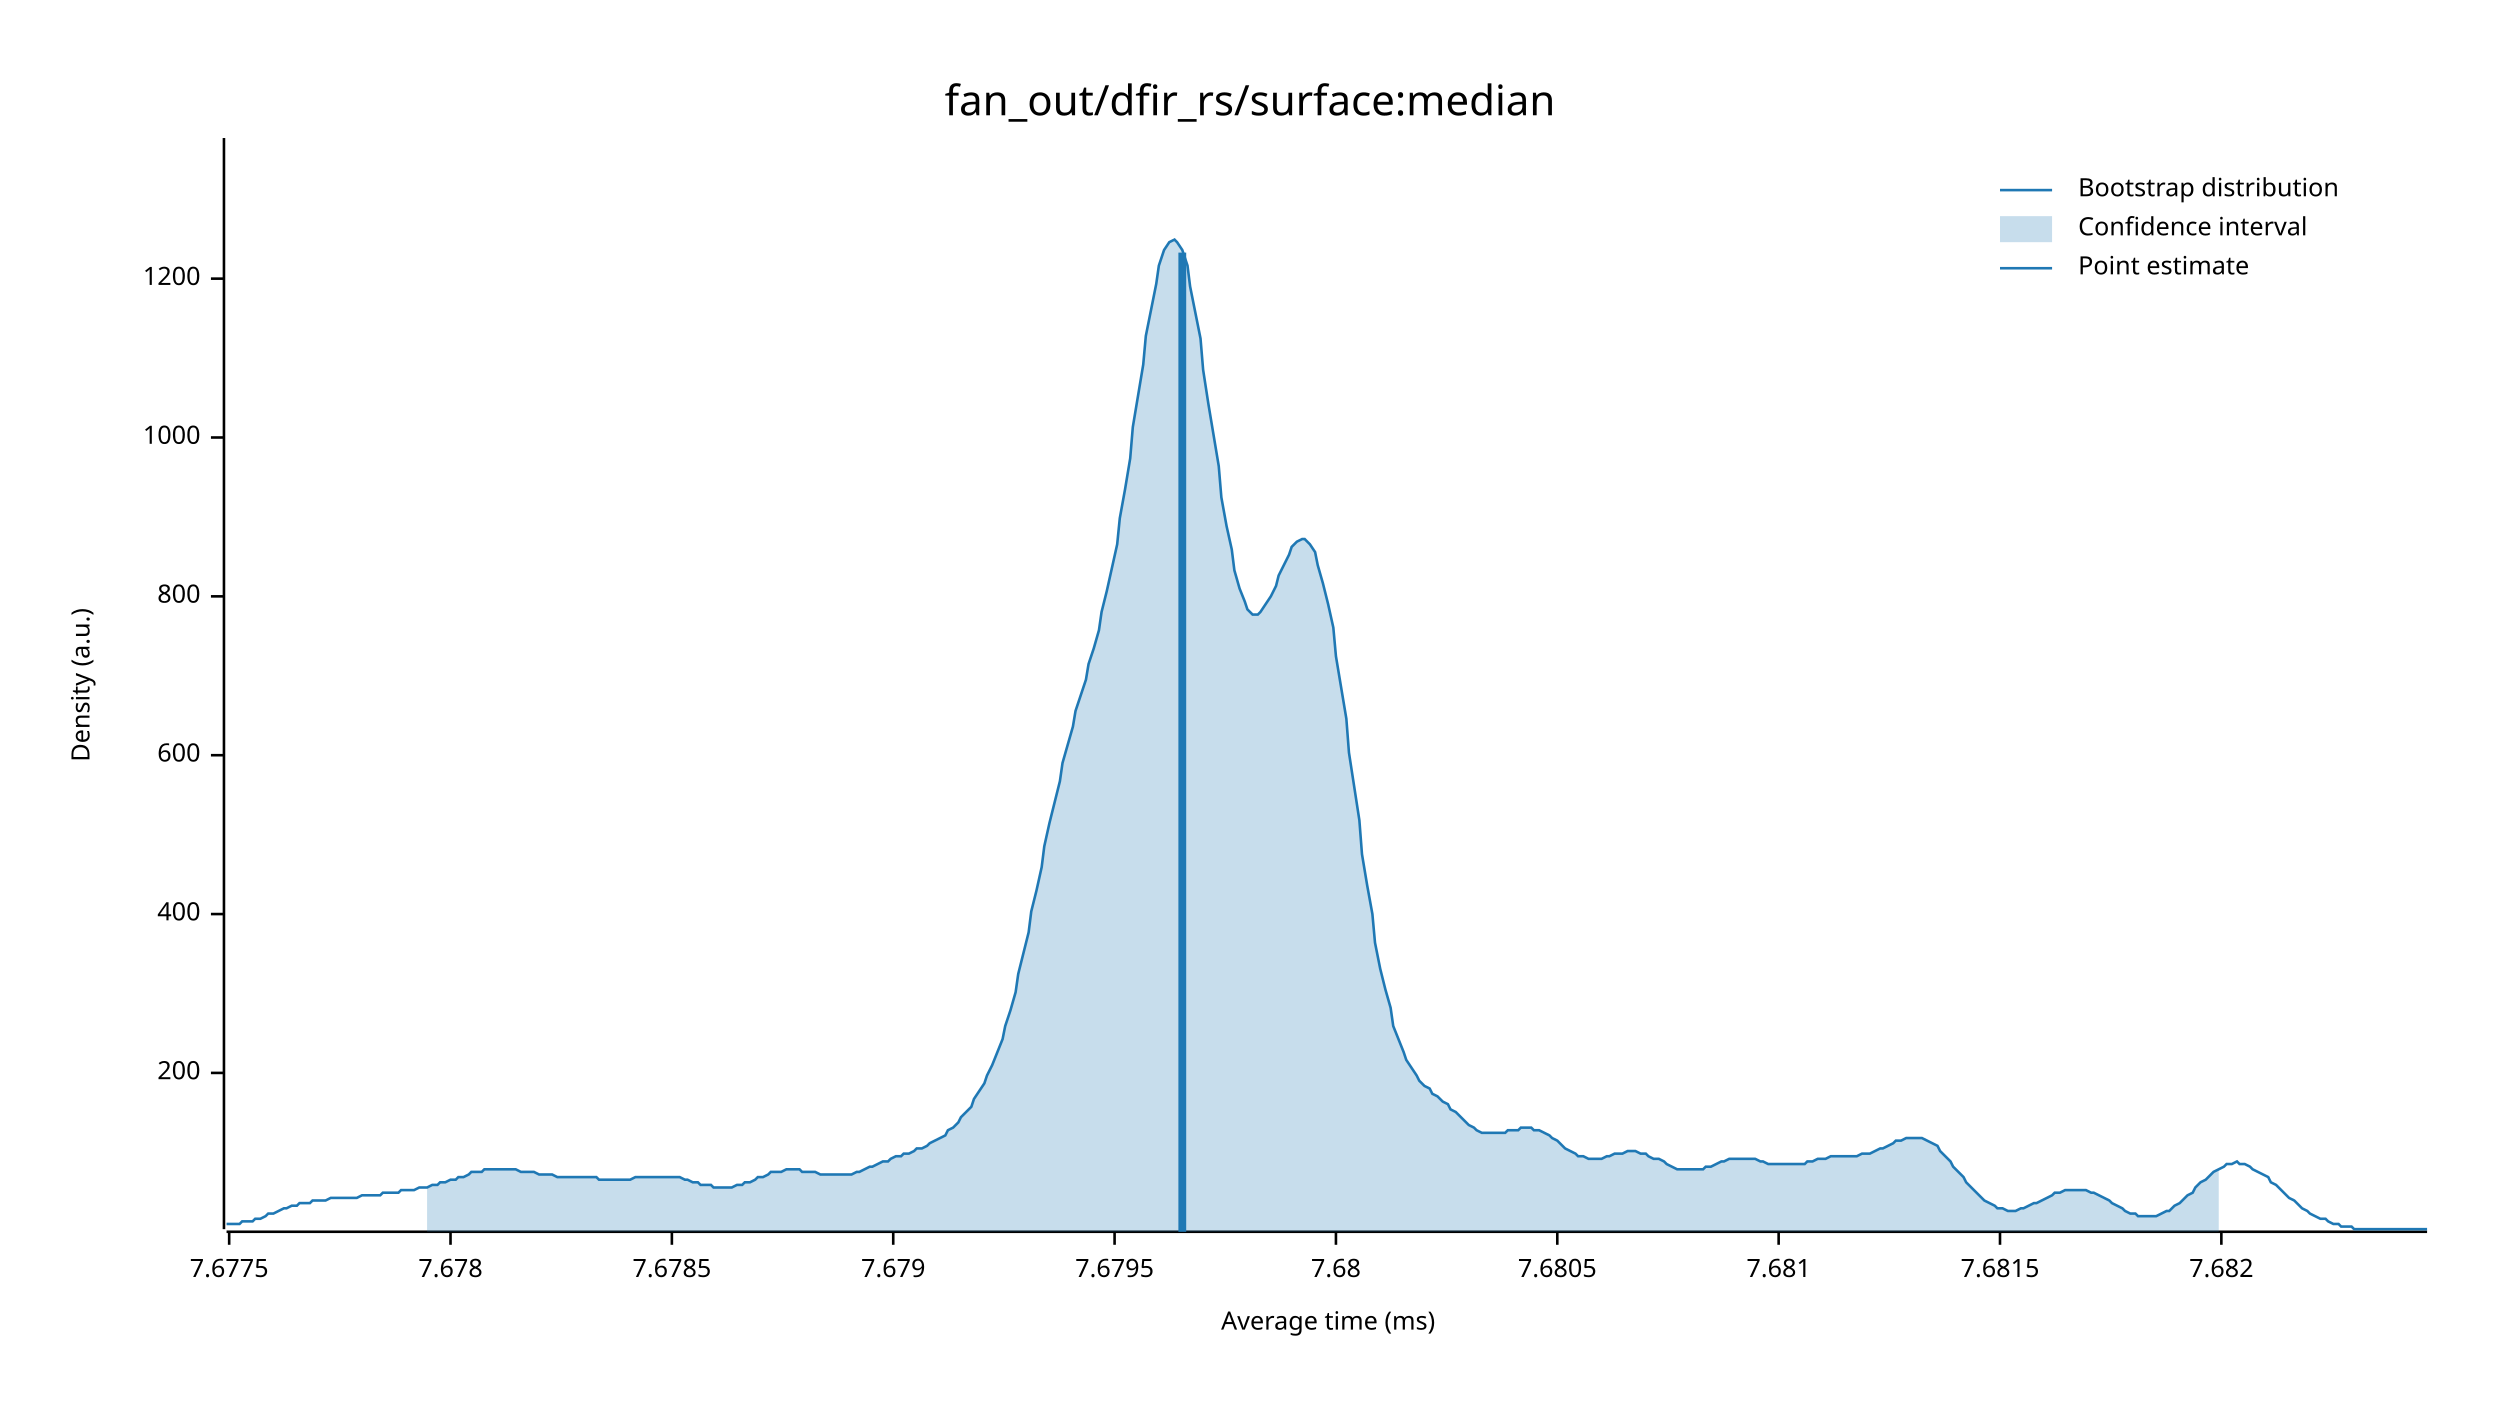
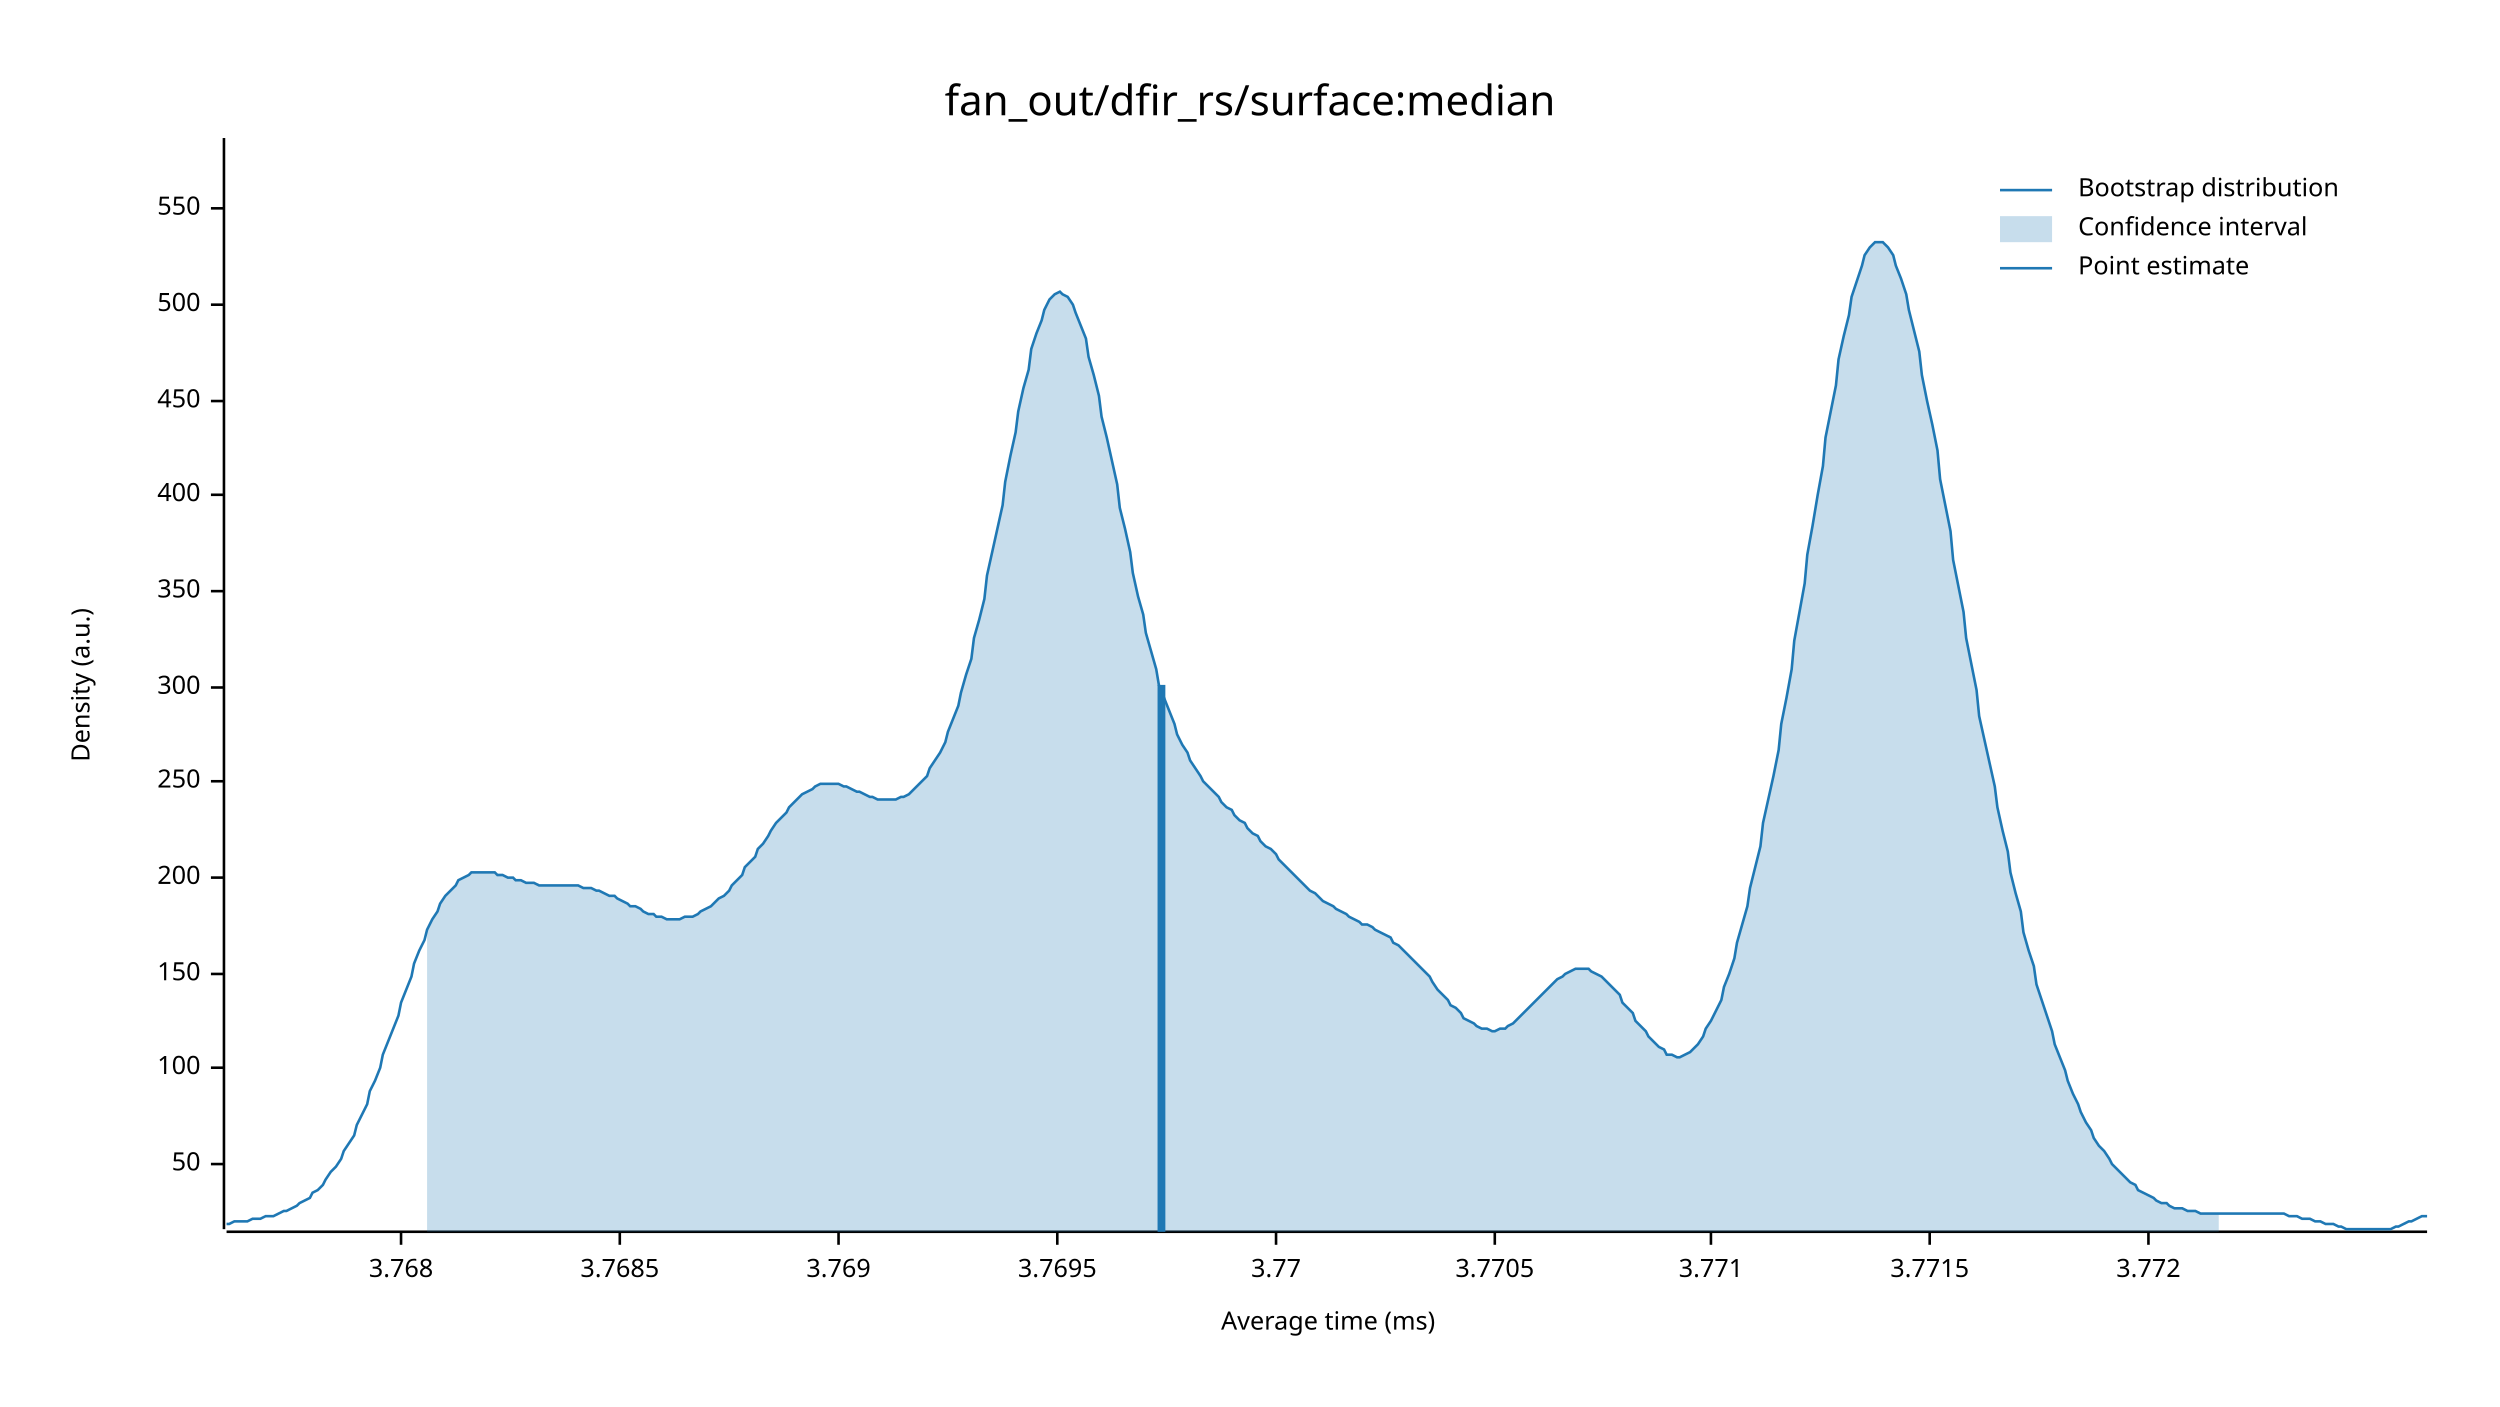
<svg xmlns="http://www.w3.org/2000/svg" width="960" height="540" viewBox="0 0 960 540">
  <text x="480" y="32" dy="0.76em" text-anchor="middle" font-family="sans-serif" font-size="16.129" opacity="1" fill="#000000">
fan_out/dfir_rs/surface:median
</text>
  <text x="27" y="263" dy="0.76em" text-anchor="middle" font-family="sans-serif" font-size="9.677" opacity="1" fill="#000000" transform="rotate(270, 27, 263)">
Density (a.u.)
</text>
  <text x="510" y="513" dy="-0.5ex" text-anchor="middle" font-family="sans-serif" font-size="9.677" opacity="1" fill="#000000">
Average time (ms)
</text>
  <polyline fill="none" opacity="1" stroke="#000000" stroke-width="1" points="86,53 86,472 " />
-   <text x="77" y="412" dy="0.5ex" text-anchor="end" font-family="sans-serif" font-size="9.677" opacity="1" fill="#000000">
+   <text x="77" y="447" dy="0.5ex" text-anchor="end" font-family="sans-serif" font-size="9.677" opacity="1" fill="#000000">
+ 50
+ </text>
+   <polyline fill="none" opacity="1" stroke="#000000" stroke-width="1" points="81,447 86,447 " />
+   <text x="77" y="410" dy="0.5ex" text-anchor="end" font-family="sans-serif" font-size="9.677" opacity="1" fill="#000000">
+ 100
+ </text>
+   <polyline fill="none" opacity="1" stroke="#000000" stroke-width="1" points="81,410 86,410 " />
+   <text x="77" y="374" dy="0.5ex" text-anchor="end" font-family="sans-serif" font-size="9.677" opacity="1" fill="#000000">
+ 150
+ </text>
+   <polyline fill="none" opacity="1" stroke="#000000" stroke-width="1" points="81,374 86,374 " />
+   <text x="77" y="337" dy="0.5ex" text-anchor="end" font-family="sans-serif" font-size="9.677" opacity="1" fill="#000000">
200
</text>
-   <polyline fill="none" opacity="1" stroke="#000000" stroke-width="1" points="81,412 86,412 " />
-   <text x="77" y="351" dy="0.5ex" text-anchor="end" font-family="sans-serif" font-size="9.677" opacity="1" fill="#000000">
+   <polyline fill="none" opacity="1" stroke="#000000" stroke-width="1" points="81,337 86,337 " />
+   <text x="77" y="300" dy="0.5ex" text-anchor="end" font-family="sans-serif" font-size="9.677" opacity="1" fill="#000000">
+ 250
+ </text>
+   <polyline fill="none" opacity="1" stroke="#000000" stroke-width="1" points="81,300 86,300 " />
+   <text x="77" y="264" dy="0.5ex" text-anchor="end" font-family="sans-serif" font-size="9.677" opacity="1" fill="#000000">
+ 300
+ </text>
+   <polyline fill="none" opacity="1" stroke="#000000" stroke-width="1" points="81,264 86,264 " />
+   <text x="77" y="227" dy="0.5ex" text-anchor="end" font-family="sans-serif" font-size="9.677" opacity="1" fill="#000000">
+ 350
+ </text>
+   <polyline fill="none" opacity="1" stroke="#000000" stroke-width="1" points="81,227 86,227 " />
+   <text x="77" y="190" dy="0.5ex" text-anchor="end" font-family="sans-serif" font-size="9.677" opacity="1" fill="#000000">
400
</text>
-   <polyline fill="none" opacity="1" stroke="#000000" stroke-width="1" points="81,351 86,351 " />
-   <text x="77" y="290" dy="0.5ex" text-anchor="end" font-family="sans-serif" font-size="9.677" opacity="1" fill="#000000">
- 600
+   <polyline fill="none" opacity="1" stroke="#000000" stroke-width="1" points="81,190 86,190 " />
+   <text x="77" y="154" dy="0.5ex" text-anchor="end" font-family="sans-serif" font-size="9.677" opacity="1" fill="#000000">
+ 450
</text>
-   <polyline fill="none" opacity="1" stroke="#000000" stroke-width="1" points="81,290 86,290 " />
-   <text x="77" y="229" dy="0.5ex" text-anchor="end" font-family="sans-serif" font-size="9.677" opacity="1" fill="#000000">
- 800
+   <polyline fill="none" opacity="1" stroke="#000000" stroke-width="1" points="81,154 86,154 " />
+   <text x="77" y="117" dy="0.5ex" text-anchor="end" font-family="sans-serif" font-size="9.677" opacity="1" fill="#000000">
+ 500
</text>
-   <polyline fill="none" opacity="1" stroke="#000000" stroke-width="1" points="81,229 86,229 " />
-   <text x="77" y="168" dy="0.5ex" text-anchor="end" font-family="sans-serif" font-size="9.677" opacity="1" fill="#000000">
- 1000
+   <polyline fill="none" opacity="1" stroke="#000000" stroke-width="1" points="81,117 86,117 " />
+   <text x="77" y="80" dy="0.5ex" text-anchor="end" font-family="sans-serif" font-size="9.677" opacity="1" fill="#000000">
+ 550
</text>
-   <polyline fill="none" opacity="1" stroke="#000000" stroke-width="1" points="81,168 86,168 " />
-   <text x="77" y="107" dy="0.5ex" text-anchor="end" font-family="sans-serif" font-size="9.677" opacity="1" fill="#000000">
- 1200
+   <polyline fill="none" opacity="1" stroke="#000000" stroke-width="1" points="81,80 86,80 " />
+   <polyline fill="none" opacity="1" stroke="#000000" stroke-width="1" points="87,473 932,473 " />
+   <text x="154" y="483" dy="0.76em" text-anchor="middle" font-family="sans-serif" font-size="9.677" opacity="1" fill="#000000">
+ 3.768
</text>
-   <polyline fill="none" opacity="1" stroke="#000000" stroke-width="1" points="81,107 86,107 " />
-   <polyline fill="none" opacity="1" stroke="#000000" stroke-width="1" points="87,473 932,473 " />
-   <text x="88" y="483" dy="0.76em" text-anchor="middle" font-family="sans-serif" font-size="9.677" opacity="1" fill="#000000">
- 7.6775
+   <polyline fill="none" opacity="1" stroke="#000000" stroke-width="1" points="154,473 154,478 " />
+   <text x="238" y="483" dy="0.76em" text-anchor="middle" font-family="sans-serif" font-size="9.677" opacity="1" fill="#000000">
+ 3.7685
</text>
-   <polyline fill="none" opacity="1" stroke="#000000" stroke-width="1" points="88,473 88,478 " />
-   <text x="173" y="483" dy="0.76em" text-anchor="middle" font-family="sans-serif" font-size="9.677" opacity="1" fill="#000000">
- 7.678
+   <polyline fill="none" opacity="1" stroke="#000000" stroke-width="1" points="238,473 238,478 " />
+   <text x="322" y="483" dy="0.76em" text-anchor="middle" font-family="sans-serif" font-size="9.677" opacity="1" fill="#000000">
+ 3.769
</text>
-   <polyline fill="none" opacity="1" stroke="#000000" stroke-width="1" points="173,473 173,478 " />
-   <text x="258" y="483" dy="0.76em" text-anchor="middle" font-family="sans-serif" font-size="9.677" opacity="1" fill="#000000">
- 7.6785
+   <polyline fill="none" opacity="1" stroke="#000000" stroke-width="1" points="322,473 322,478 " />
+   <text x="406" y="483" dy="0.76em" text-anchor="middle" font-family="sans-serif" font-size="9.677" opacity="1" fill="#000000">
+ 3.7695
</text>
-   <polyline fill="none" opacity="1" stroke="#000000" stroke-width="1" points="258,473 258,478 " />
-   <text x="343" y="483" dy="0.76em" text-anchor="middle" font-family="sans-serif" font-size="9.677" opacity="1" fill="#000000">
- 7.679
+   <polyline fill="none" opacity="1" stroke="#000000" stroke-width="1" points="406,473 406,478 " />
+   <text x="490" y="483" dy="0.76em" text-anchor="middle" font-family="sans-serif" font-size="9.677" opacity="1" fill="#000000">
+ 3.77
</text>
-   <polyline fill="none" opacity="1" stroke="#000000" stroke-width="1" points="343,473 343,478 " />
-   <text x="428" y="483" dy="0.76em" text-anchor="middle" font-family="sans-serif" font-size="9.677" opacity="1" fill="#000000">
- 7.6795
+   <polyline fill="none" opacity="1" stroke="#000000" stroke-width="1" points="490,473 490,478 " />
+   <text x="574" y="483" dy="0.76em" text-anchor="middle" font-family="sans-serif" font-size="9.677" opacity="1" fill="#000000">
+ 3.7705
</text>
-   <polyline fill="none" opacity="1" stroke="#000000" stroke-width="1" points="428,473 428,478 " />
-   <text x="513" y="483" dy="0.76em" text-anchor="middle" font-family="sans-serif" font-size="9.677" opacity="1" fill="#000000">
- 7.68
+   <polyline fill="none" opacity="1" stroke="#000000" stroke-width="1" points="574,473 574,478 " />
+   <text x="657" y="483" dy="0.76em" text-anchor="middle" font-family="sans-serif" font-size="9.677" opacity="1" fill="#000000">
+ 3.771
</text>
-   <polyline fill="none" opacity="1" stroke="#000000" stroke-width="1" points="513,473 513,478 " />
-   <text x="598" y="483" dy="0.76em" text-anchor="middle" font-family="sans-serif" font-size="9.677" opacity="1" fill="#000000">
- 7.6805
+   <polyline fill="none" opacity="1" stroke="#000000" stroke-width="1" points="657,473 657,478 " />
+   <text x="741" y="483" dy="0.76em" text-anchor="middle" font-family="sans-serif" font-size="9.677" opacity="1" fill="#000000">
+ 3.7715
</text>
-   <polyline fill="none" opacity="1" stroke="#000000" stroke-width="1" points="598,473 598,478 " />
-   <text x="683" y="483" dy="0.76em" text-anchor="middle" font-family="sans-serif" font-size="9.677" opacity="1" fill="#000000">
- 7.681
+   <polyline fill="none" opacity="1" stroke="#000000" stroke-width="1" points="741,473 741,478 " />
+   <text x="825" y="483" dy="0.76em" text-anchor="middle" font-family="sans-serif" font-size="9.677" opacity="1" fill="#000000">
+ 3.772
</text>
-   <polyline fill="none" opacity="1" stroke="#000000" stroke-width="1" points="683,473 683,478 " />
-   <text x="768" y="483" dy="0.76em" text-anchor="middle" font-family="sans-serif" font-size="9.677" opacity="1" fill="#000000">
- 7.6815
- </text>
-   <polyline fill="none" opacity="1" stroke="#000000" stroke-width="1" points="768,473 768,478 " />
-   <text x="853" y="483" dy="0.76em" text-anchor="middle" font-family="sans-serif" font-size="9.677" opacity="1" fill="#000000">
- 7.682
- </text>
-   <polyline fill="none" opacity="1" stroke="#000000" stroke-width="1" points="853,473 853,478 " />
-   <polyline fill="none" opacity="1" stroke="#1F78B4" stroke-width="1" points="87,470 88,470 90,470 92,470 93,469 95,469 97,469 98,468 100,468 102,467 103,466 105,466 107,465 109,464 110,464 112,463 114,463 115,462 117,462 119,462 120,461 122,461 124,461 125,461 127,460 129,460 131,460 132,460 134,460 136,460 137,460 139,459 141,459 142,459 144,459 146,459 147,458 149,458 151,458 153,458 154,457 156,457 158,457 159,457 161,456 163,456 164,456 166,455 168,455 169,454 171,454 173,453 175,453 176,452 178,452 180,451 181,450 183,450 185,450 186,449 188,449 190,449 191,449 193,449 195,449 197,449 198,449 200,450 202,450 203,450 205,450 207,451 208,451 210,451 212,451 214,452 215,452 217,452 219,452 220,452 222,452 224,452 225,452 227,452 229,452 230,453 232,453 234,453 236,453 237,453 239,453 241,453 242,453 244,452 246,452 247,452 249,452 251,452 252,452 254,452 256,452 258,452 259,452 261,452 263,453 264,453 266,454 268,454 269,455 271,455 273,455 274,456 276,456 278,456 280,456 281,456 283,455 285,455 286,454 288,454 290,453 291,452 293,452 295,451 296,450 298,450 300,450 302,449 303,449 305,449 307,449 308,450 310,450 312,450 313,450 315,451 317,451 318,451 320,451 322,451 324,451 325,451 327,451 329,450 330,450 332,449 334,448 335,448 337,447 339,446 341,446 342,445 344,444 346,444 347,443 349,443 351,442 352,441 354,441 356,440 357,439 359,438 361,437 363,436 364,434 366,433 368,431 369,429 371,427 373,425 374,422 376,419 378,416 379,413 381,409 383,404 385,399 386,394 388,388 390,381 391,374 393,366 395,358 396,350 398,342 400,333 401,325 403,316 405,308 407,300 408,293 410,286 412,279 413,273 415,267 417,261 418,255 420,249 422,242 423,235 425,227 427,218 429,209 430,199 432,188 434,176 435,164 437,152 439,140 440,129 442,119 444,109 445,102 447,96 449,93 451,92 452,93 454,96 456,102 457,110 459,120 461,130 462,142 464,155 466,167 468,179 469,191 471,202 473,211 474,219 476,226 478,231 479,234 481,236 483,236 484,235 486,232 488,229 490,225 491,221 493,217 495,213 496,210 498,208 500,207 501,207 503,209 505,212 506,217 508,224 510,232 512,241 513,252 515,264 517,276 518,289 520,302 522,315 523,328 525,340 527,351 528,362 530,372 532,380 534,387 535,394 537,399 539,404 540,407 542,410 544,413 545,415 547,417 549,418 550,420 552,421 554,423 556,424 557,426 559,427 561,429 562,430 564,432 566,433 567,434 569,435 571,435 573,435 574,435 576,435 578,435 579,434 581,434 583,434 584,433 586,433 588,433 589,434 591,434 593,435 595,436 596,437 598,438 600,440 601,441 603,442 605,443 606,444 608,444 610,445 611,445 613,445 615,445 617,444 618,444 620,443 622,443 623,443 625,442 627,442 628,442 630,443 632,443 633,444 635,445 637,445 639,446 640,447 642,448 644,449 645,449 647,449 649,449 650,449 652,449 654,449 655,448 657,448 659,447 661,446 662,446 664,445 666,445 667,445 669,445 671,445 672,445 674,445 676,446 677,446 679,447 681,447 683,447 684,447 686,447 688,447 689,447 691,447 693,447 694,446 696,446 698,445 700,445 701,445 703,444 705,444 706,444 708,444 710,444 711,444 713,444 715,443 716,443 718,443 720,442 722,441 723,441 725,440 727,439 728,438 730,438 732,437 733,437 735,437 737,437 738,437 740,438 742,439 744,440 745,442 747,444 749,446 750,448 752,450 754,452 755,454 757,456 759,458 760,459 762,461 764,462 766,463 767,464 769,464 771,465 772,465 774,465 776,464 777,464 779,463 781,462 782,462 784,461 786,460 788,459 789,458 791,458 793,457 794,457 796,457 798,457 799,457 801,457 803,458 804,458 806,459 808,460 810,461 811,462 813,463 815,464 816,465 818,466 820,466 821,467 823,467 825,467 827,467 828,467 830,466 832,465 833,465 835,463 837,462 838,461 840,459 842,458 843,456 845,454 847,453 849,451 850,450 852,449 854,448 855,447 857,447 859,446 860,447 862,447 864,448 865,449 867,450 869,451 871,452 872,454 874,455 876,457 877,458 879,460 881,461 882,462 884,464 886,465 887,466 889,467 891,468 893,468 894,469 896,470 898,470 899,471 901,471 903,471 904,472 906,472 908,472 909,472 911,472 913,472 915,472 916,472 918,472 920,472 921,472 923,472 925,472 926,472 928,472 930,472 932,472 " />
-   <polygon opacity="0.25" fill="#1F78B4" points="164,456 166,455 168,455 169,454 171,454 173,453 175,453 176,452 178,452 180,451 181,450 183,450 185,450 186,449 188,449 190,449 191,449 193,449 195,449 197,449 198,449 200,450 202,450 203,450 205,450 207,451 208,451 210,451 212,451 214,452 215,452 217,452 219,452 220,452 222,452 224,452 225,452 227,452 229,452 230,453 232,453 234,453 236,453 237,453 239,453 241,453 242,453 244,452 246,452 247,452 249,452 251,452 252,452 254,452 256,452 258,452 259,452 261,452 263,453 264,453 266,454 268,454 269,455 271,455 273,455 274,456 276,456 278,456 280,456 281,456 283,455 285,455 286,454 288,454 290,453 291,452 293,452 295,451 296,450 298,450 300,450 302,449 303,449 305,449 307,449 308,450 310,450 312,450 313,450 315,451 317,451 318,451 320,451 322,451 324,451 325,451 327,451 329,450 330,450 332,449 334,448 335,448 337,447 339,446 341,446 342,445 344,444 346,444 347,443 349,443 351,442 352,441 354,441 356,440 357,439 359,438 361,437 363,436 364,434 366,433 368,431 369,429 371,427 373,425 374,422 376,419 378,416 379,413 381,409 383,404 385,399 386,394 388,388 390,381 391,374 393,366 395,358 396,350 398,342 400,333 401,325 403,316 405,308 407,300 408,293 410,286 412,279 413,273 415,267 417,261 418,255 420,249 422,242 423,235 425,227 427,218 429,209 430,199 432,188 434,176 435,164 437,152 439,140 440,129 442,119 444,109 445,102 447,96 449,93 451,92 452,93 454,96 456,102 457,110 459,120 461,130 462,142 464,155 466,167 468,179 469,191 471,202 473,211 474,219 476,226 478,231 479,234 481,236 483,236 484,235 486,232 488,229 490,225 491,221 493,217 495,213 496,210 498,208 500,207 501,207 503,209 505,212 506,217 508,224 510,232 512,241 513,252 515,264 517,276 518,289 520,302 522,315 523,328 525,340 527,351 528,362 530,372 532,380 534,387 535,394 537,399 539,404 540,407 542,410 544,413 545,415 547,417 549,418 550,420 552,421 554,423 556,424 557,426 559,427 561,429 562,430 564,432 566,433 567,434 569,435 571,435 573,435 574,435 576,435 578,435 579,434 581,434 583,434 584,433 586,433 588,433 589,434 591,434 593,435 595,436 596,437 598,438 600,440 601,441 603,442 605,443 606,444 608,444 610,445 611,445 613,445 615,445 617,444 618,444 620,443 622,443 623,443 625,442 627,442 628,442 630,443 632,443 633,444 635,445 637,445 639,446 640,447 642,448 644,449 645,449 647,449 649,449 650,449 652,449 654,449 655,448 657,448 659,447 661,446 662,446 664,445 666,445 667,445 669,445 671,445 672,445 674,445 676,446 677,446 679,447 681,447 683,447 684,447 686,447 688,447 689,447 691,447 693,447 694,446 696,446 698,445 700,445 701,445 703,444 705,444 706,444 708,444 710,444 711,444 713,444 715,443 716,443 718,443 720,442 722,441 723,441 725,440 727,439 728,438 730,438 732,437 733,437 735,437 737,437 738,437 740,438 742,439 744,440 745,442 747,444 749,446 750,448 752,450 754,452 755,454 757,456 759,458 760,459 762,461 764,462 766,463 767,464 769,464 771,465 772,465 774,465 776,464 777,464 779,463 781,462 782,462 784,461 786,460 788,459 789,458 791,458 793,457 794,457 796,457 798,457 799,457 801,457 803,458 804,458 806,459 808,460 810,461 811,462 813,463 815,464 816,465 818,466 820,466 821,467 823,467 825,467 827,467 828,467 830,466 832,465 833,465 835,463 837,462 838,461 840,459 842,458 843,456 845,454 847,453 849,451 850,450 852,449 852,473 164,473 " />
-   <polyline fill="none" opacity="1" stroke="#1F78B4" stroke-width="3" points="454,473 454,97 " />
+   <polyline fill="none" opacity="1" stroke="#000000" stroke-width="1" points="825,473 825,478 " />
+   <polyline fill="none" opacity="1" stroke="#1F78B4" stroke-width="1" points="87,470 88,470 90,469 92,469 93,469 95,469 97,468 98,468 100,468 102,467 103,467 105,467 107,466 109,465 110,465 112,464 114,463 115,462 117,461 119,460 120,458 122,457 124,455 125,453 127,450 129,448 131,445 132,442 134,439 136,436 137,432 139,428 141,424 142,419 144,415 146,410 147,405 149,400 151,395 153,390 154,385 156,380 158,375 159,370 161,365 163,361 164,357 166,353 168,350 169,347 171,344 173,342 175,340 176,338 178,337 180,336 181,335 183,335 185,335 186,335 188,335 190,335 191,336 193,336 195,337 197,337 198,338 200,338 202,339 203,339 205,339 207,340 208,340 210,340 212,340 214,340 215,340 217,340 219,340 220,340 222,340 224,341 225,341 227,341 229,342 230,342 232,343 234,344 236,344 237,345 239,346 241,347 242,348 244,348 246,349 247,350 249,351 251,351 252,352 254,352 256,353 258,353 259,353 261,353 263,352 264,352 266,352 268,351 269,350 271,349 273,348 274,347 276,345 278,344 280,342 281,340 283,338 285,336 286,333 288,331 290,329 291,326 293,324 295,321 296,319 298,316 300,314 302,312 303,310 305,308 307,306 308,305 310,304 312,303 313,302 315,301 317,301 318,301 320,301 322,301 324,302 325,302 327,303 329,304 330,304 332,305 334,306 335,306 337,307 339,307 341,307 342,307 344,307 346,306 347,306 349,305 351,303 352,302 354,300 356,298 357,295 359,292 361,289 363,285 364,281 366,276 368,271 369,266 371,259 373,253 374,245 376,238 378,230 379,221 381,212 383,203 385,194 386,185 388,175 390,166 391,158 393,149 395,142 396,134 398,128 400,123 401,119 403,115 405,113 407,112 408,113 410,114 412,117 413,120 415,125 417,130 418,137 420,144 422,152 423,160 425,168 427,177 429,186 430,195 432,203 434,212 435,220 437,229 439,236 440,243 442,250 444,257 445,263 447,268 449,273 451,278 452,282 454,286 456,289 457,292 459,295 461,298 462,300 464,302 466,304 468,306 469,308 471,310 473,311 474,313 476,315 478,316 479,318 481,320 483,321 484,323 486,325 488,326 490,328 491,330 493,332 495,334 496,335 498,337 500,339 501,340 503,342 505,343 506,344 508,346 510,347 512,348 513,349 515,350 517,351 518,352 520,353 522,354 523,355 525,355 527,356 528,357 530,358 532,359 534,360 535,362 537,363 539,365 540,366 542,368 544,370 545,371 547,373 549,375 550,377 552,380 554,382 556,384 557,386 559,387 561,389 562,391 564,392 566,393 567,394 569,395 571,395 573,396 574,396 576,395 578,395 579,394 581,393 583,391 584,390 586,388 588,386 589,385 591,383 593,381 595,379 596,378 598,376 600,375 601,374 603,373 605,372 606,372 608,372 610,372 611,373 613,374 615,375 617,377 618,378 620,380 622,382 623,385 625,387 627,389 628,392 630,394 632,396 633,398 635,400 637,402 639,403 640,405 642,405 644,406 645,406 647,405 649,404 650,403 652,401 654,398 655,395 657,392 659,388 661,384 662,379 664,374 666,368 667,362 669,355 671,348 672,341 674,333 676,325 677,316 679,307 681,298 683,288 684,278 686,268 688,257 689,246 691,235 693,224 694,213 696,202 698,190 700,179 701,168 703,158 705,148 706,138 708,129 710,121 711,114 713,108 715,102 716,98 718,95 720,93 722,93 723,93 725,95 727,98 728,102 730,107 732,113 733,119 735,127 737,135 738,144 740,154 742,163 744,173 745,184 747,194 749,204 750,215 752,225 754,235 755,245 757,255 759,265 760,275 762,284 764,293 766,302 767,310 769,319 771,327 772,335 774,343 776,350 777,358 779,365 781,371 782,378 784,384 786,390 788,396 789,401 791,406 793,411 794,415 796,420 798,424 799,427 801,431 803,434 804,437 806,440 808,442 810,445 811,447 813,449 815,451 816,452 818,454 820,455 821,457 823,458 825,459 827,460 828,461 830,462 832,462 833,463 835,464 837,464 838,464 840,465 842,465 843,465 845,466 847,466 849,466 850,466 852,466 854,466 855,466 857,466 859,466 860,466 862,466 864,466 865,466 867,466 869,466 871,466 872,466 874,466 876,466 877,466 879,467 881,467 882,467 884,468 886,468 887,468 889,469 891,469 893,470 894,470 896,470 898,471 899,471 901,472 903,472 904,472 906,472 908,472 909,472 911,472 913,472 915,472 916,472 918,472 920,471 921,471 923,470 925,469 926,469 928,468 930,467 932,467 " />
+   <polygon opacity="0.25" fill="#1F78B4" points="164,357 166,353 168,350 169,347 171,344 173,342 175,340 176,338 178,337 180,336 181,335 183,335 185,335 186,335 188,335 190,335 191,336 193,336 195,337 197,337 198,338 200,338 202,339 203,339 205,339 207,340 208,340 210,340 212,340 214,340 215,340 217,340 219,340 220,340 222,340 224,341 225,341 227,341 229,342 230,342 232,343 234,344 236,344 237,345 239,346 241,347 242,348 244,348 246,349 247,350 249,351 251,351 252,352 254,352 256,353 258,353 259,353 261,353 263,352 264,352 266,352 268,351 269,350 271,349 273,348 274,347 276,345 278,344 280,342 281,340 283,338 285,336 286,333 288,331 290,329 291,326 293,324 295,321 296,319 298,316 300,314 302,312 303,310 305,308 307,306 308,305 310,304 312,303 313,302 315,301 317,301 318,301 320,301 322,301 324,302 325,302 327,303 329,304 330,304 332,305 334,306 335,306 337,307 339,307 341,307 342,307 344,307 346,306 347,306 349,305 351,303 352,302 354,300 356,298 357,295 359,292 361,289 363,285 364,281 366,276 368,271 369,266 371,259 373,253 374,245 376,238 378,230 379,221 381,212 383,203 385,194 386,185 388,175 390,166 391,158 393,149 395,142 396,134 398,128 400,123 401,119 403,115 405,113 407,112 408,113 410,114 412,117 413,120 415,125 417,130 418,137 420,144 422,152 423,160 425,168 427,177 429,186 430,195 432,203 434,212 435,220 437,229 439,236 440,243 442,250 444,257 445,263 447,268 449,273 451,278 452,282 454,286 456,289 457,292 459,295 461,298 462,300 464,302 466,304 468,306 469,308 471,310 473,311 474,313 476,315 478,316 479,318 481,320 483,321 484,323 486,325 488,326 490,328 491,330 493,332 495,334 496,335 498,337 500,339 501,340 503,342 505,343 506,344 508,346 510,347 512,348 513,349 515,350 517,351 518,352 520,353 522,354 523,355 525,355 527,356 528,357 530,358 532,359 534,360 535,362 537,363 539,365 540,366 542,368 544,370 545,371 547,373 549,375 550,377 552,380 554,382 556,384 557,386 559,387 561,389 562,391 564,392 566,393 567,394 569,395 571,395 573,396 574,396 576,395 578,395 579,394 581,393 583,391 584,390 586,388 588,386 589,385 591,383 593,381 595,379 596,378 598,376 600,375 601,374 603,373 605,372 606,372 608,372 610,372 611,373 613,374 615,375 617,377 618,378 620,380 622,382 623,385 625,387 627,389 628,392 630,394 632,396 633,398 635,400 637,402 639,403 640,405 642,405 644,406 645,406 647,405 649,404 650,403 652,401 654,398 655,395 657,392 659,388 661,384 662,379 664,374 666,368 667,362 669,355 671,348 672,341 674,333 676,325 677,316 679,307 681,298 683,288 684,278 686,268 688,257 689,246 691,235 693,224 694,213 696,202 698,190 700,179 701,168 703,158 705,148 706,138 708,129 710,121 711,114 713,108 715,102 716,98 718,95 720,93 722,93 723,93 725,95 727,98 728,102 730,107 732,113 733,119 735,127 737,135 738,144 740,154 742,163 744,173 745,184 747,194 749,204 750,215 752,225 754,235 755,245 757,255 759,265 760,275 762,284 764,293 766,302 767,310 769,319 771,327 772,335 774,343 776,350 777,358 779,365 781,371 782,378 784,384 786,390 788,396 789,401 791,406 793,411 794,415 796,420 798,424 799,427 801,431 803,434 804,437 806,440 808,442 810,445 811,447 813,449 815,451 816,452 818,454 820,455 821,457 823,458 825,459 827,460 828,461 830,462 832,462 833,463 835,464 837,464 838,464 840,465 842,465 843,465 845,466 847,466 849,466 850,466 852,466 852,473 164,473 " />
+   <polyline fill="none" opacity="1" stroke="#1F78B4" stroke-width="3" points="446,473 446,263 " />
  <text x="798" y="68" dy="0.76em" text-anchor="start" font-family="sans-serif" font-size="9.677" opacity="1" fill="#000000">
Bootstrap distribution
</text>
  <text x="798" y="83" dy="0.76em" text-anchor="start" font-family="sans-serif" font-size="9.677" opacity="1" fill="#000000">
Confidence interval
</text>
  <text x="798" y="98" dy="0.76em" text-anchor="start" font-family="sans-serif" font-size="9.677" opacity="1" fill="#000000">
Point estimate
</text>
  <polyline fill="none" opacity="1" stroke="#1F78B4" stroke-width="1" points="768,73 788,73 " />
  <rect x="768" y="83" width="20" height="10" opacity="0.25" fill="#1F78B4" stroke="none" />
  <polyline fill="none" opacity="1" stroke="#1F78B4" stroke-width="1" points="768,103 788,103 " />
</svg>
